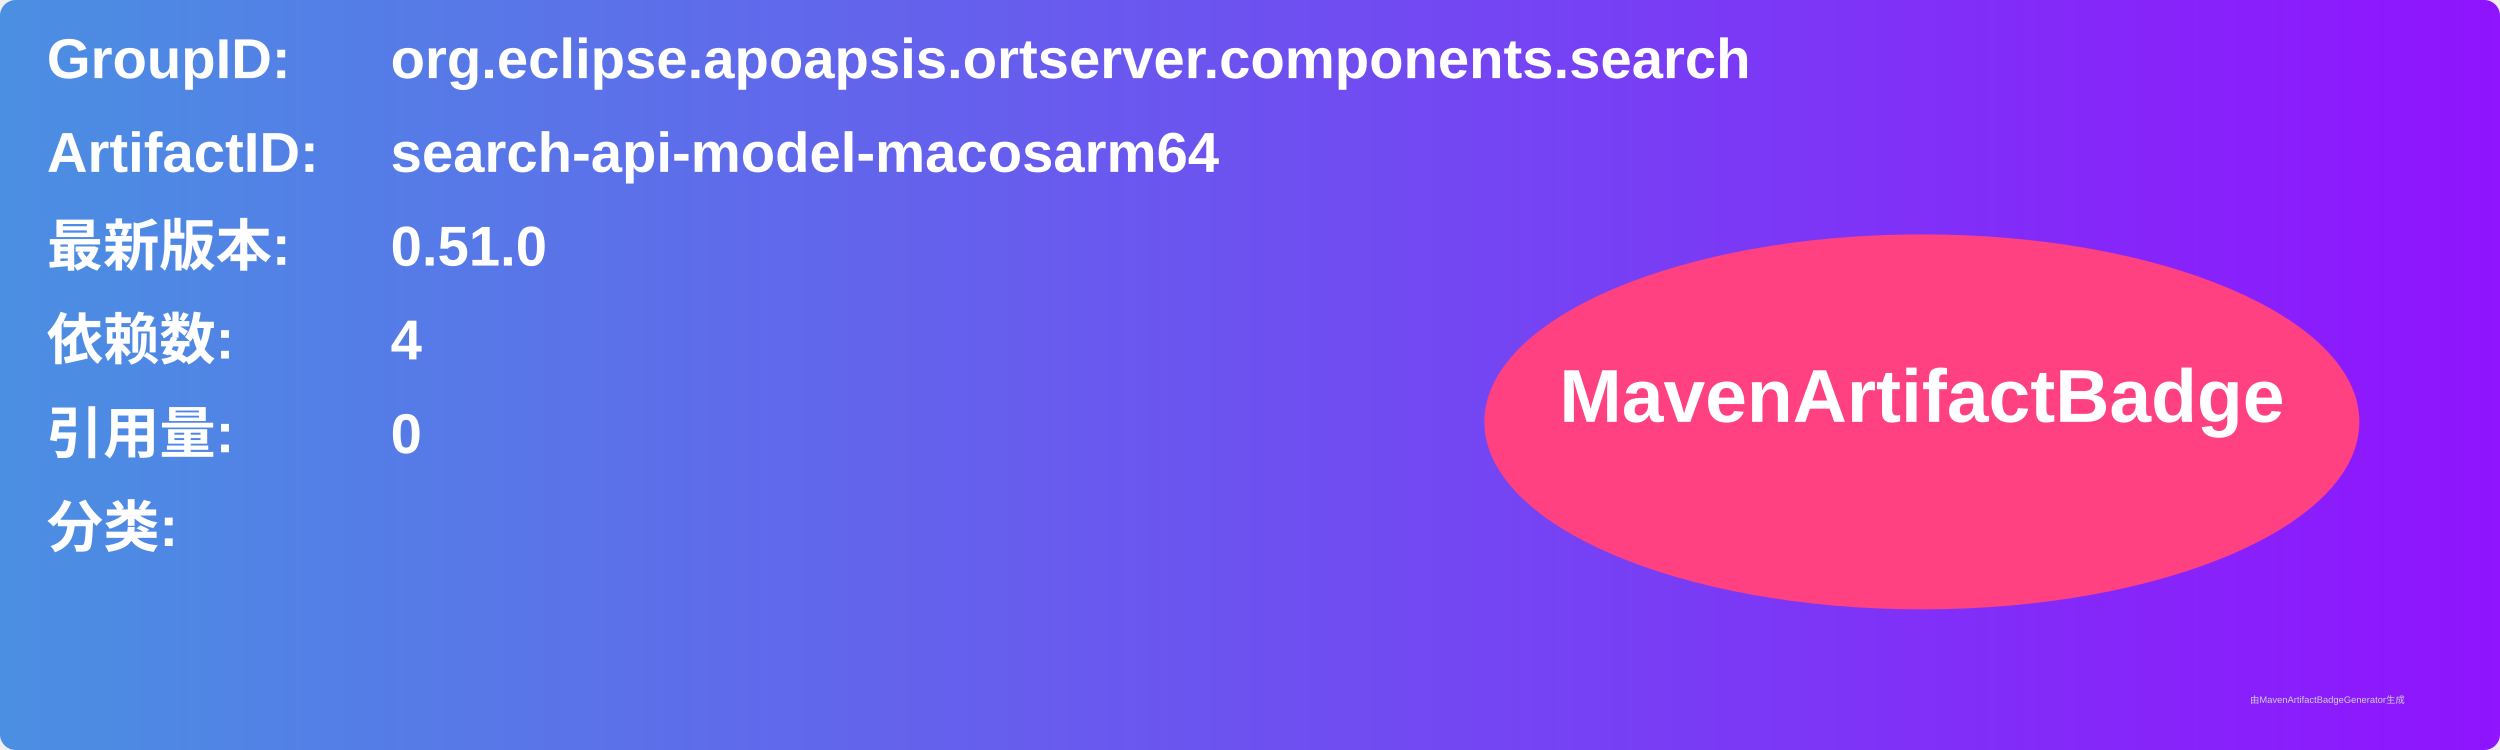
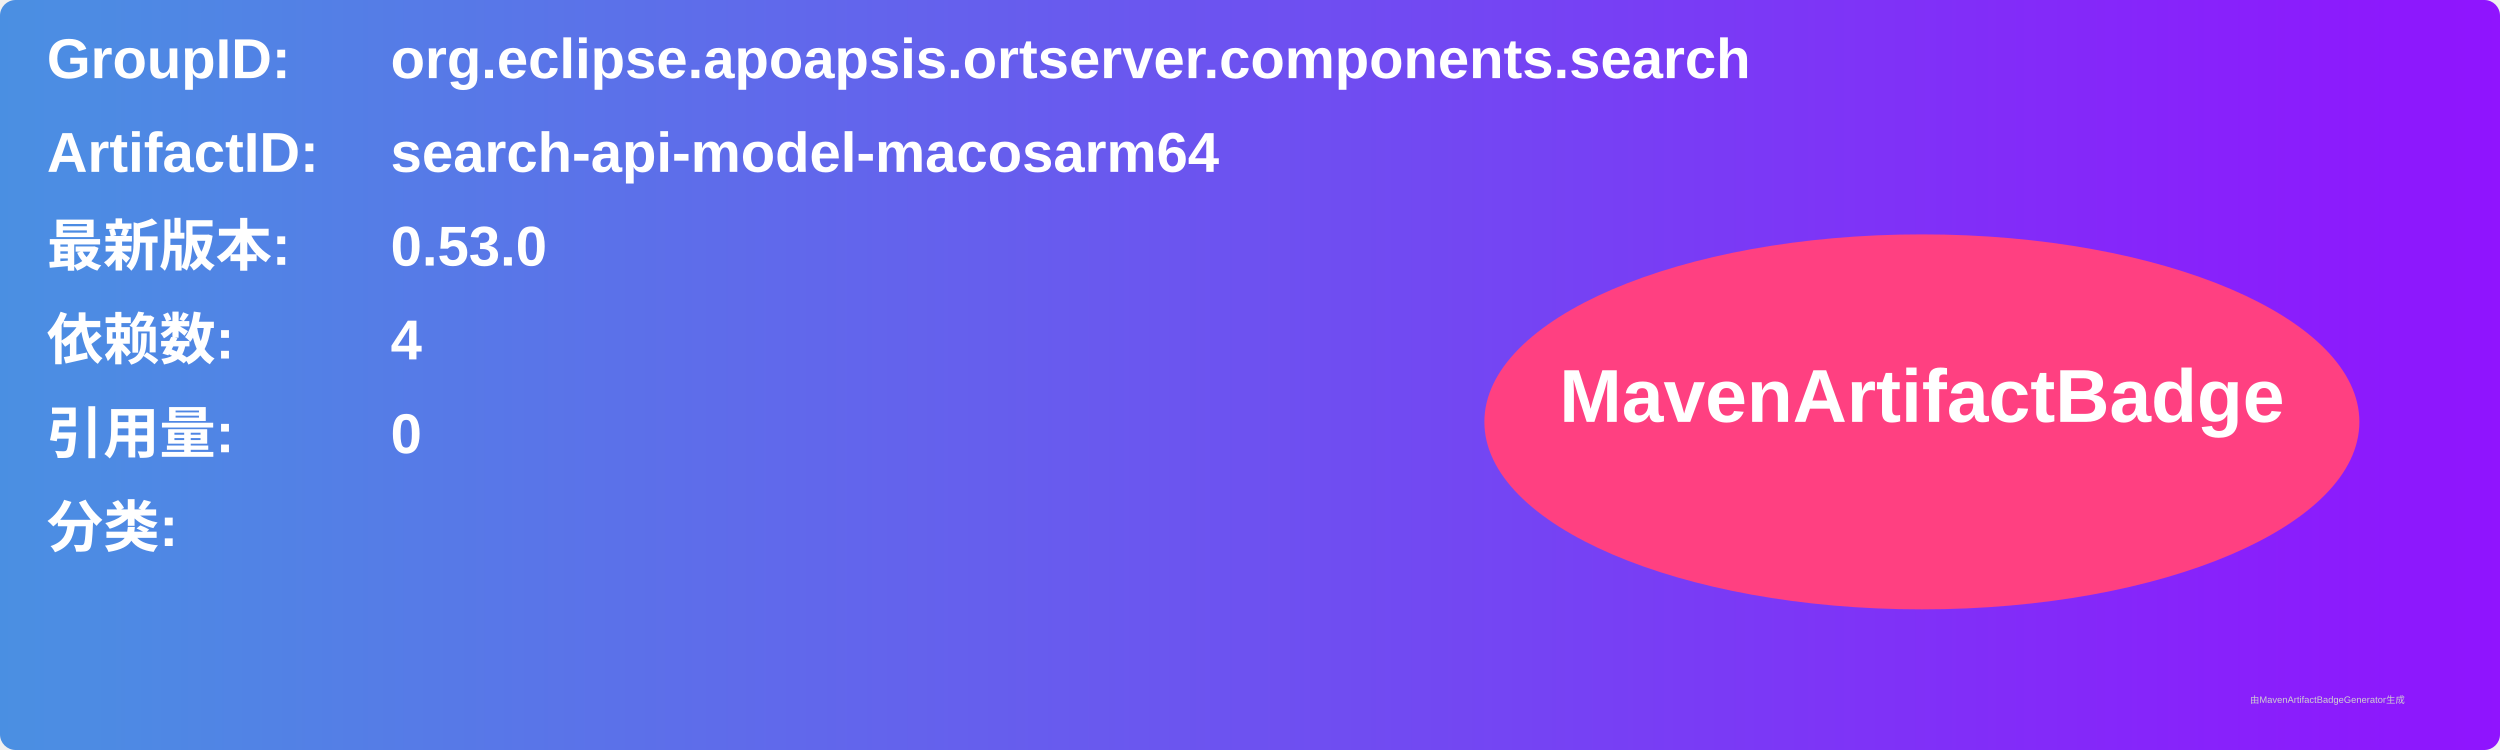
<svg xmlns="http://www.w3.org/2000/svg" width="800" height="240" viewBox="0 0 800 240">
  <linearGradient id="grad" x1="0%" y1="0%" x2="100%" y2="0%">
    <stop offset="0%" stop-color="#4a90e2" />
    <stop offset="100%" stop-color="#9013fe" />
  </linearGradient>
  <rect width="100%" height="100%" rx="5" ry="5" fill="url(#grad)" />
  <g transform="translate(15, 15)">
    <text x="0" y="10" font-family="Arial" font-size="18" fill="white" font-weight="bold" width="260">GroupID:</text>
    <text x="110" y="10" font-family="Arial" font-size="18" fill="white" font-weight="bold" width="460">org.eclipse.apoapsis.ortserver.components.search</text>
    <text x="0" y="40" font-family="Arial" font-size="18" fill="white" font-weight="bold" width="260">ArtifactID:</text>
    <text x="110" y="40" font-family="Arial" font-size="18" fill="white" font-weight="bold" width="460">search-api-model-macosarm64</text>
    <text x="0" y="70" font-family="Arial" font-size="18" fill="white" font-weight="bold">最新版本:</text>
    <text x="110" y="70" font-family="Arial" font-size="18" fill="white" font-weight="bold">
-       <tspan font-weight="bold">0.51.0</tspan>
+       <tspan font-weight="bold">0.53.0</tspan>
    </text>
    <text x="0" y="100" font-family="Arial" font-size="18" fill="white" font-weight="bold">依赖数: </text>
    <text x="110" y="100" font-family="Arial" font-size="18" fill="white">
      <tspan font-weight="bold">4</tspan>
    </text>
    <text x="0" y="130" font-family="Arial" font-size="18" fill="white" font-weight="bold">引用量: </text>
    <text x="110" y="130" font-family="Arial" font-size="18" fill="white">
      <tspan font-weight="bold">0</tspan>
    </text>
    <text x="0" y="160" font-family="Arial" font-size="18" fill="white" font-weight="bold">分类:</text>
    <text x="10" y="190" font-family="Arial" font-size="10" fill="white">
      <tspan font-weight="bold" />
    </text>
    <ellipse cx="600" cy="120" rx="140" ry="60" fill="#ff4081" />
    <text x="600" y="120" text-anchor="middle" font-family="Arial" font-size="24" fill="white" font-weight="bold">MavenArtifactBadge</text>
  </g>
  <text x="720" y="225" font-family="Arial" font-size="3" fill="#d0d0d0">由MavenArtifactBadgeGenerator生成</text>
</svg>
